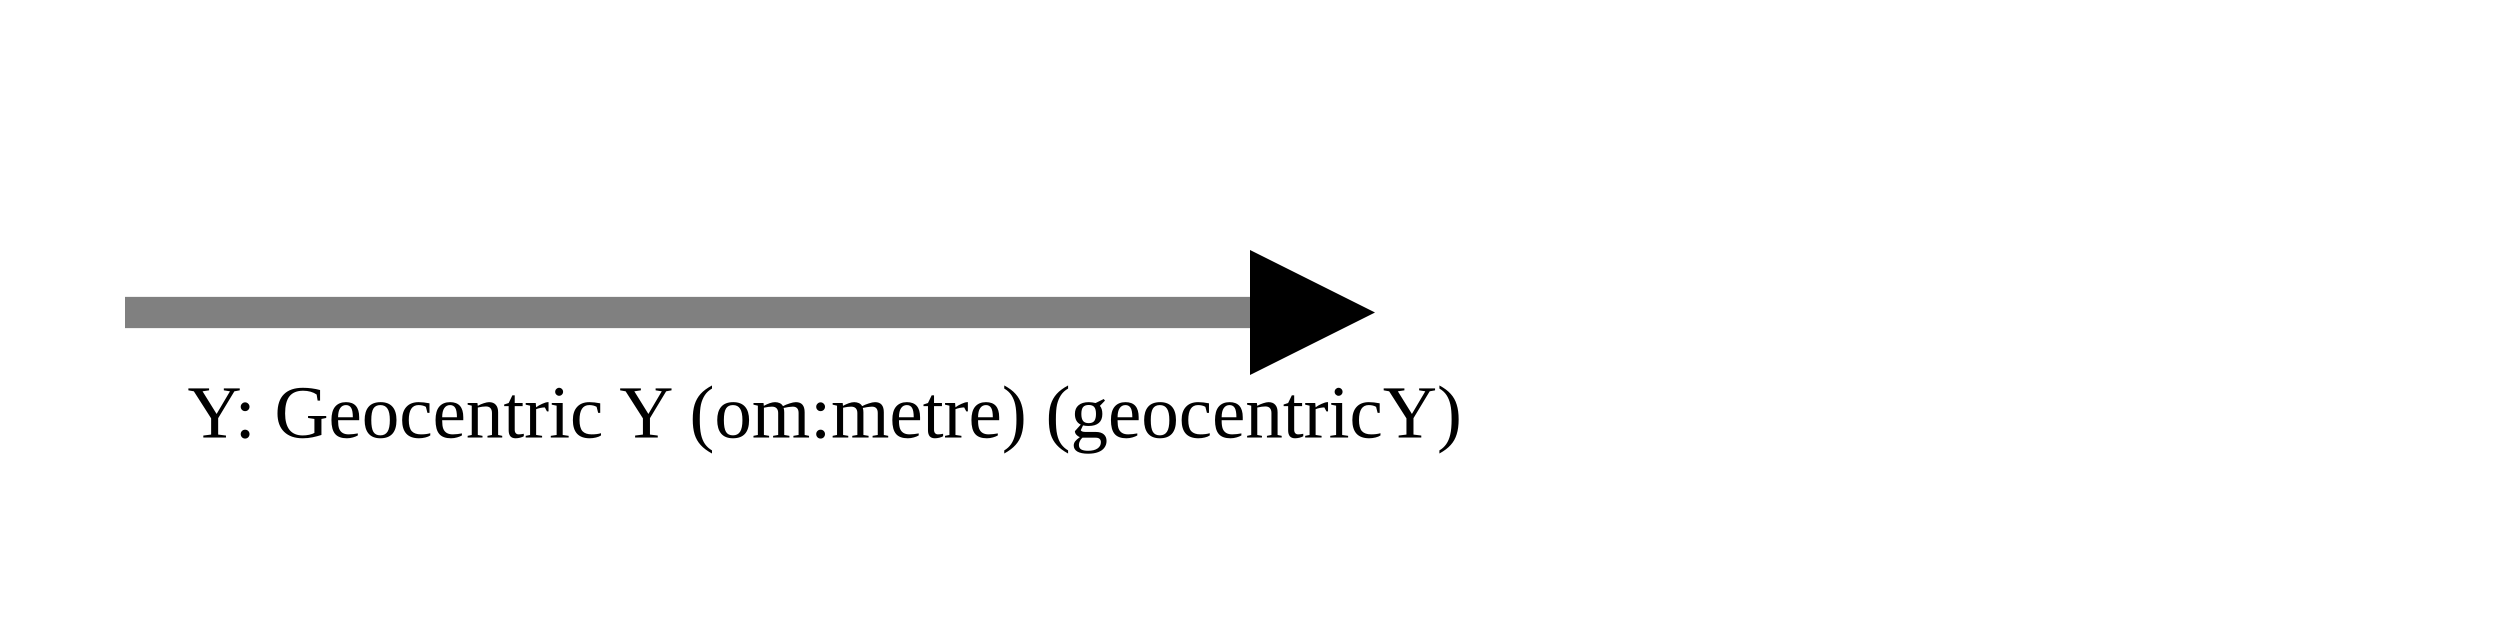
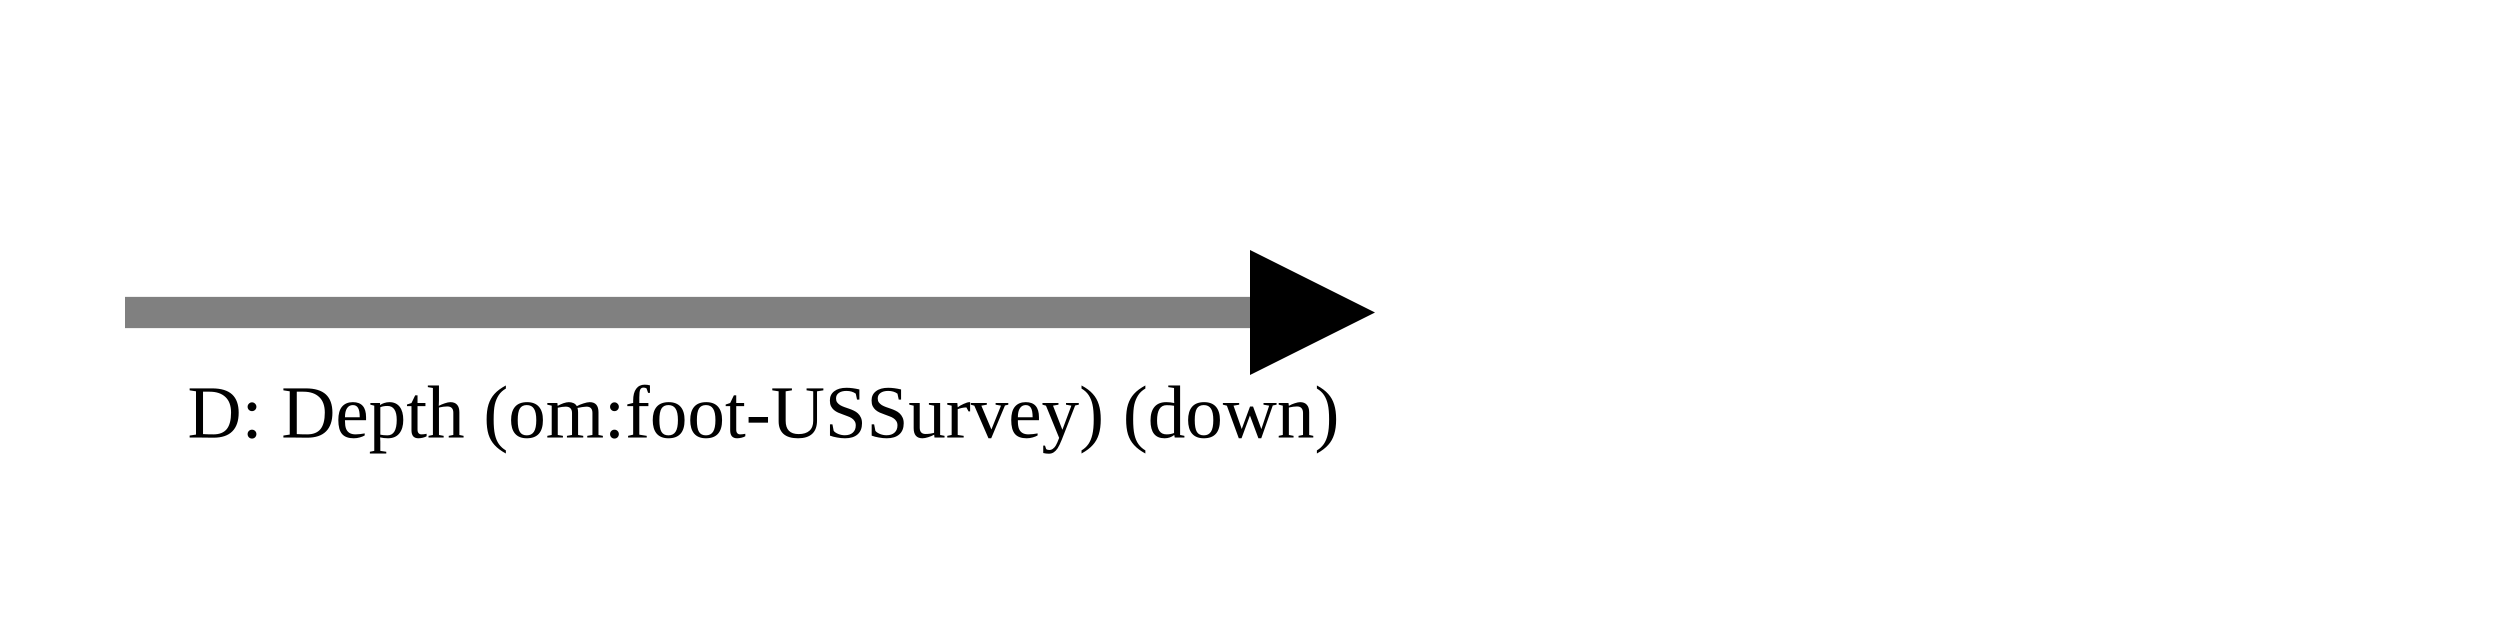
<svg xmlns="http://www.w3.org/2000/svg" version="1.1" width="400" height="100" viewbox="0 0 275 100">
  <defs>
    <marker id="arrowhead" markerWidth="10" markerHeight="7" refX="0" refY="2" orient="auto">
      <polygon points="0 0, 4 2, 0 4" />
    </marker>
  </defs>
  <line x1="20" y1="50" x2="200" y2="50" stroke="gray" stroke-width="5" marker-end="url(#arrowhead)" />
-   <text x="30" y="70" class="small">Y: Geocentric Y (om:metre) (geocentricY)</text>
+   <text x="30" y="70" class="small">D: Depth (om:foot-USSurvey) (down)</text>
</svg>
